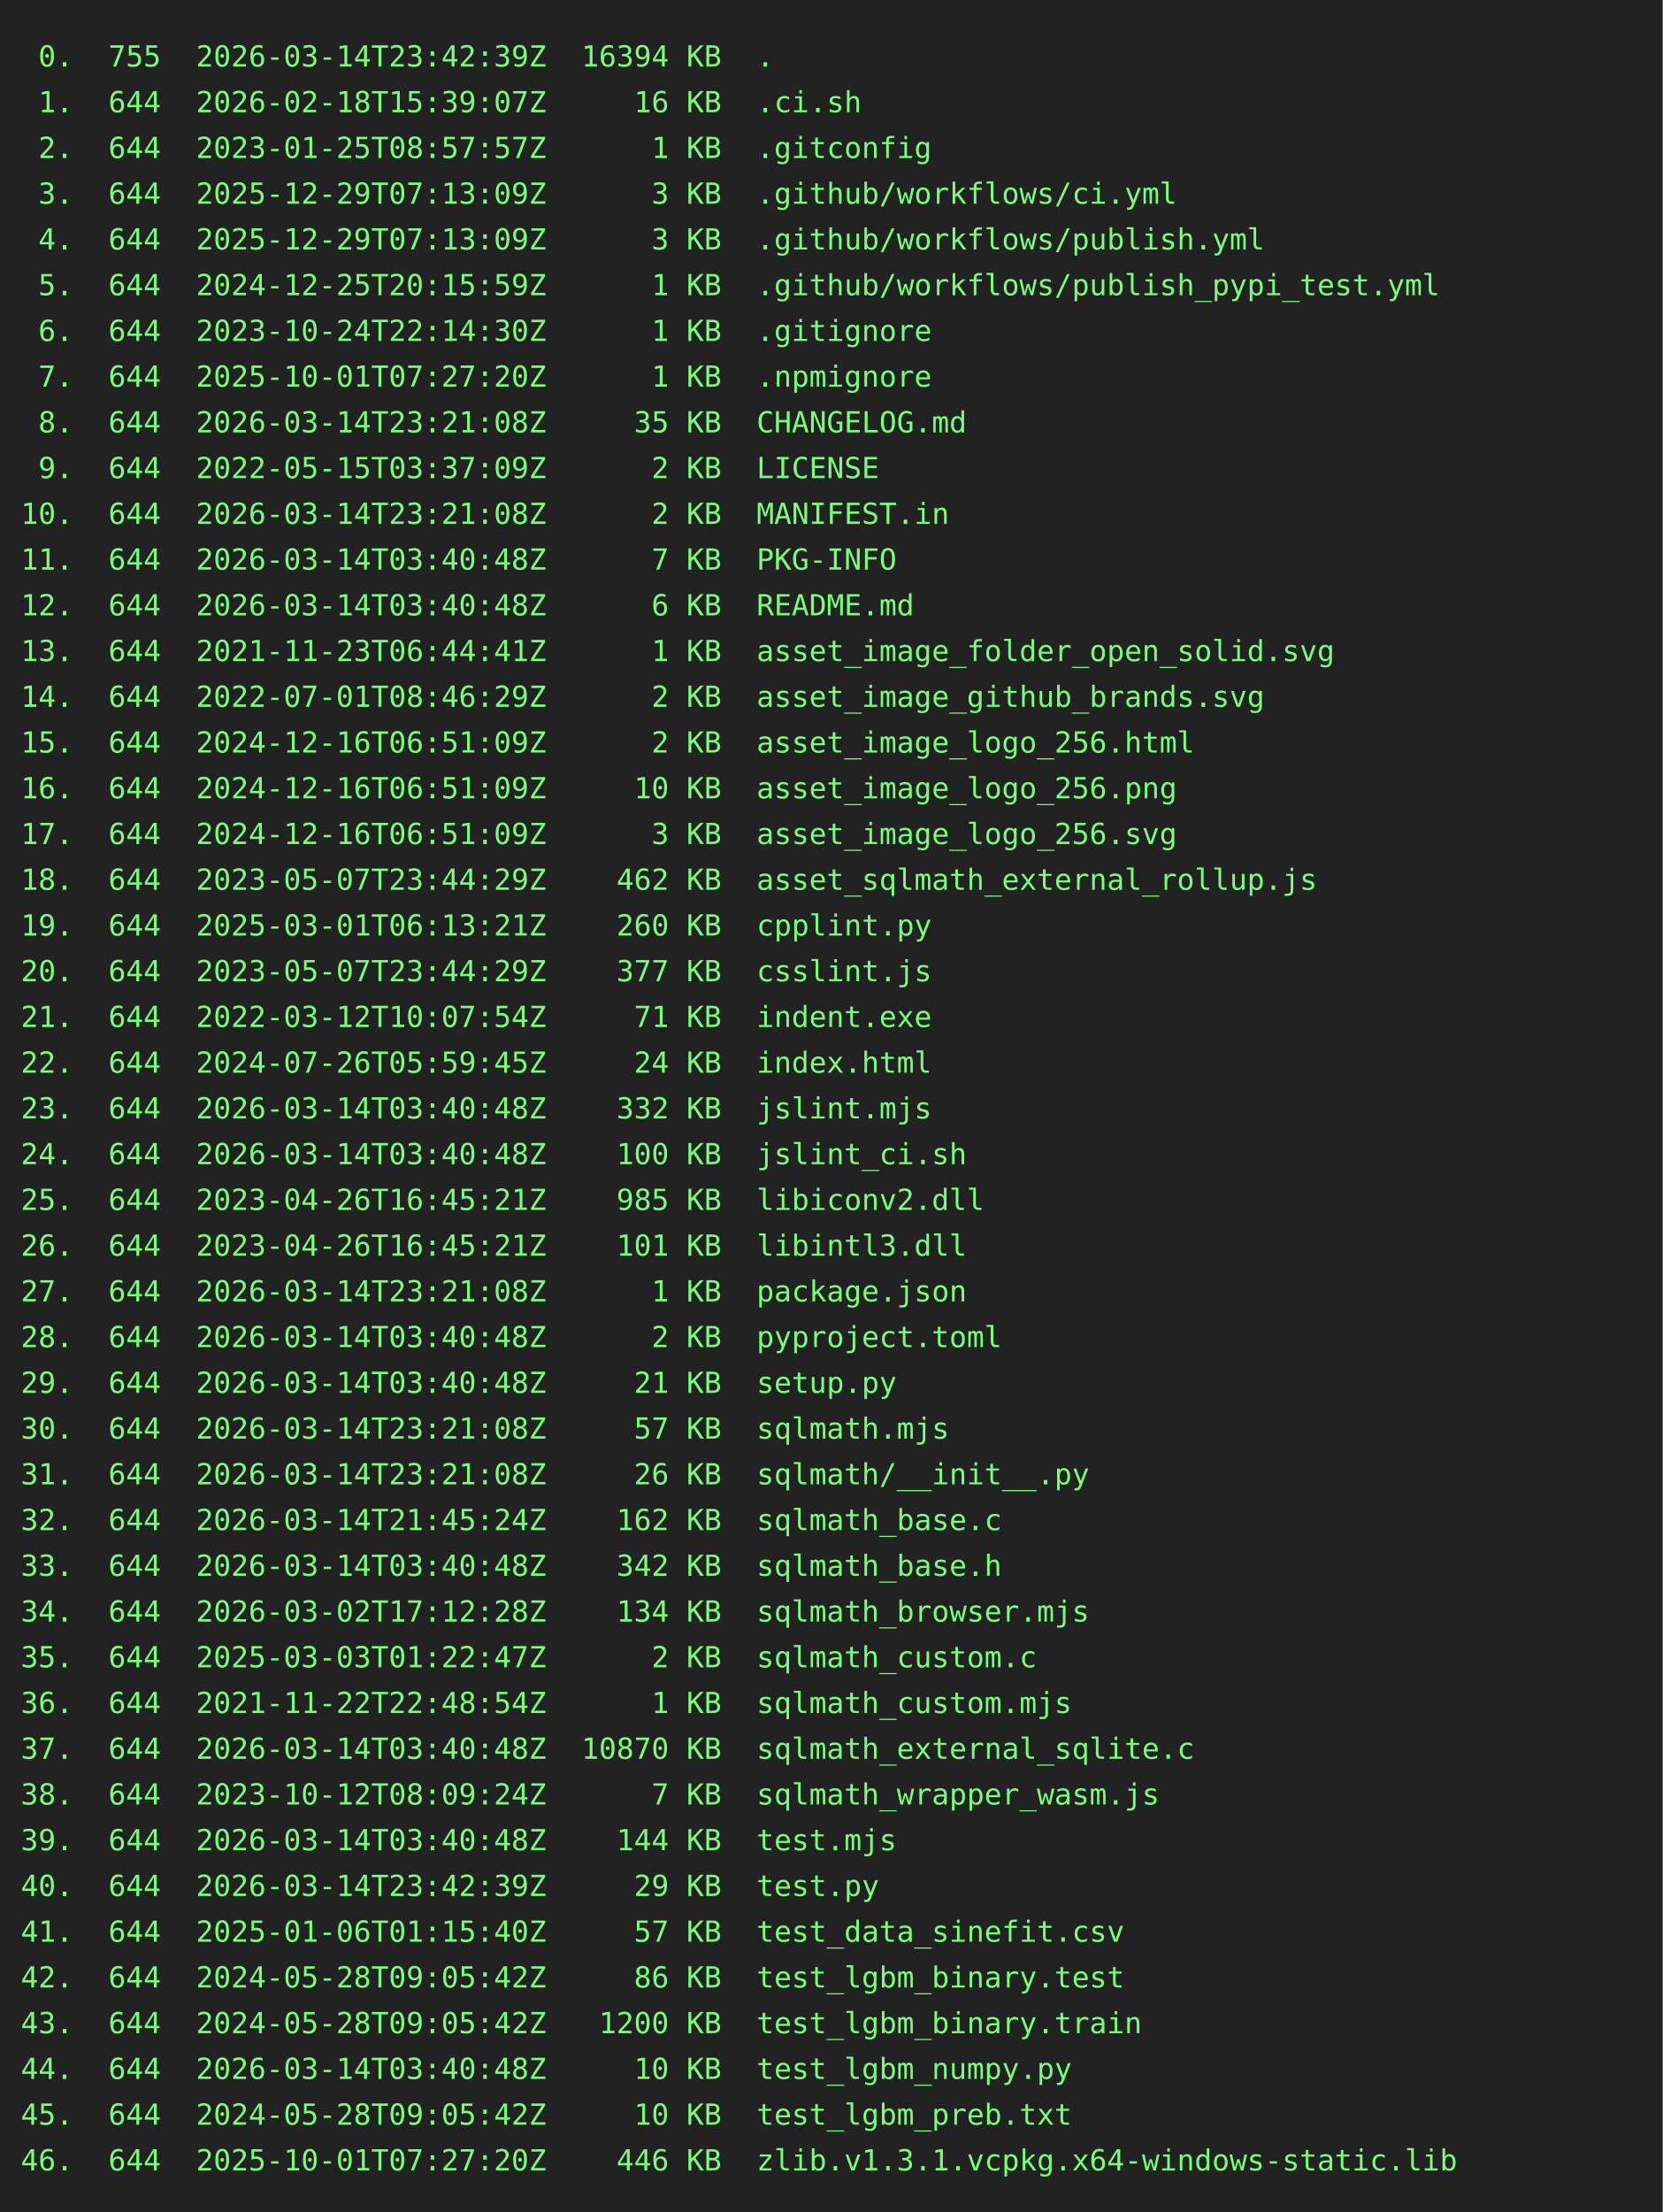
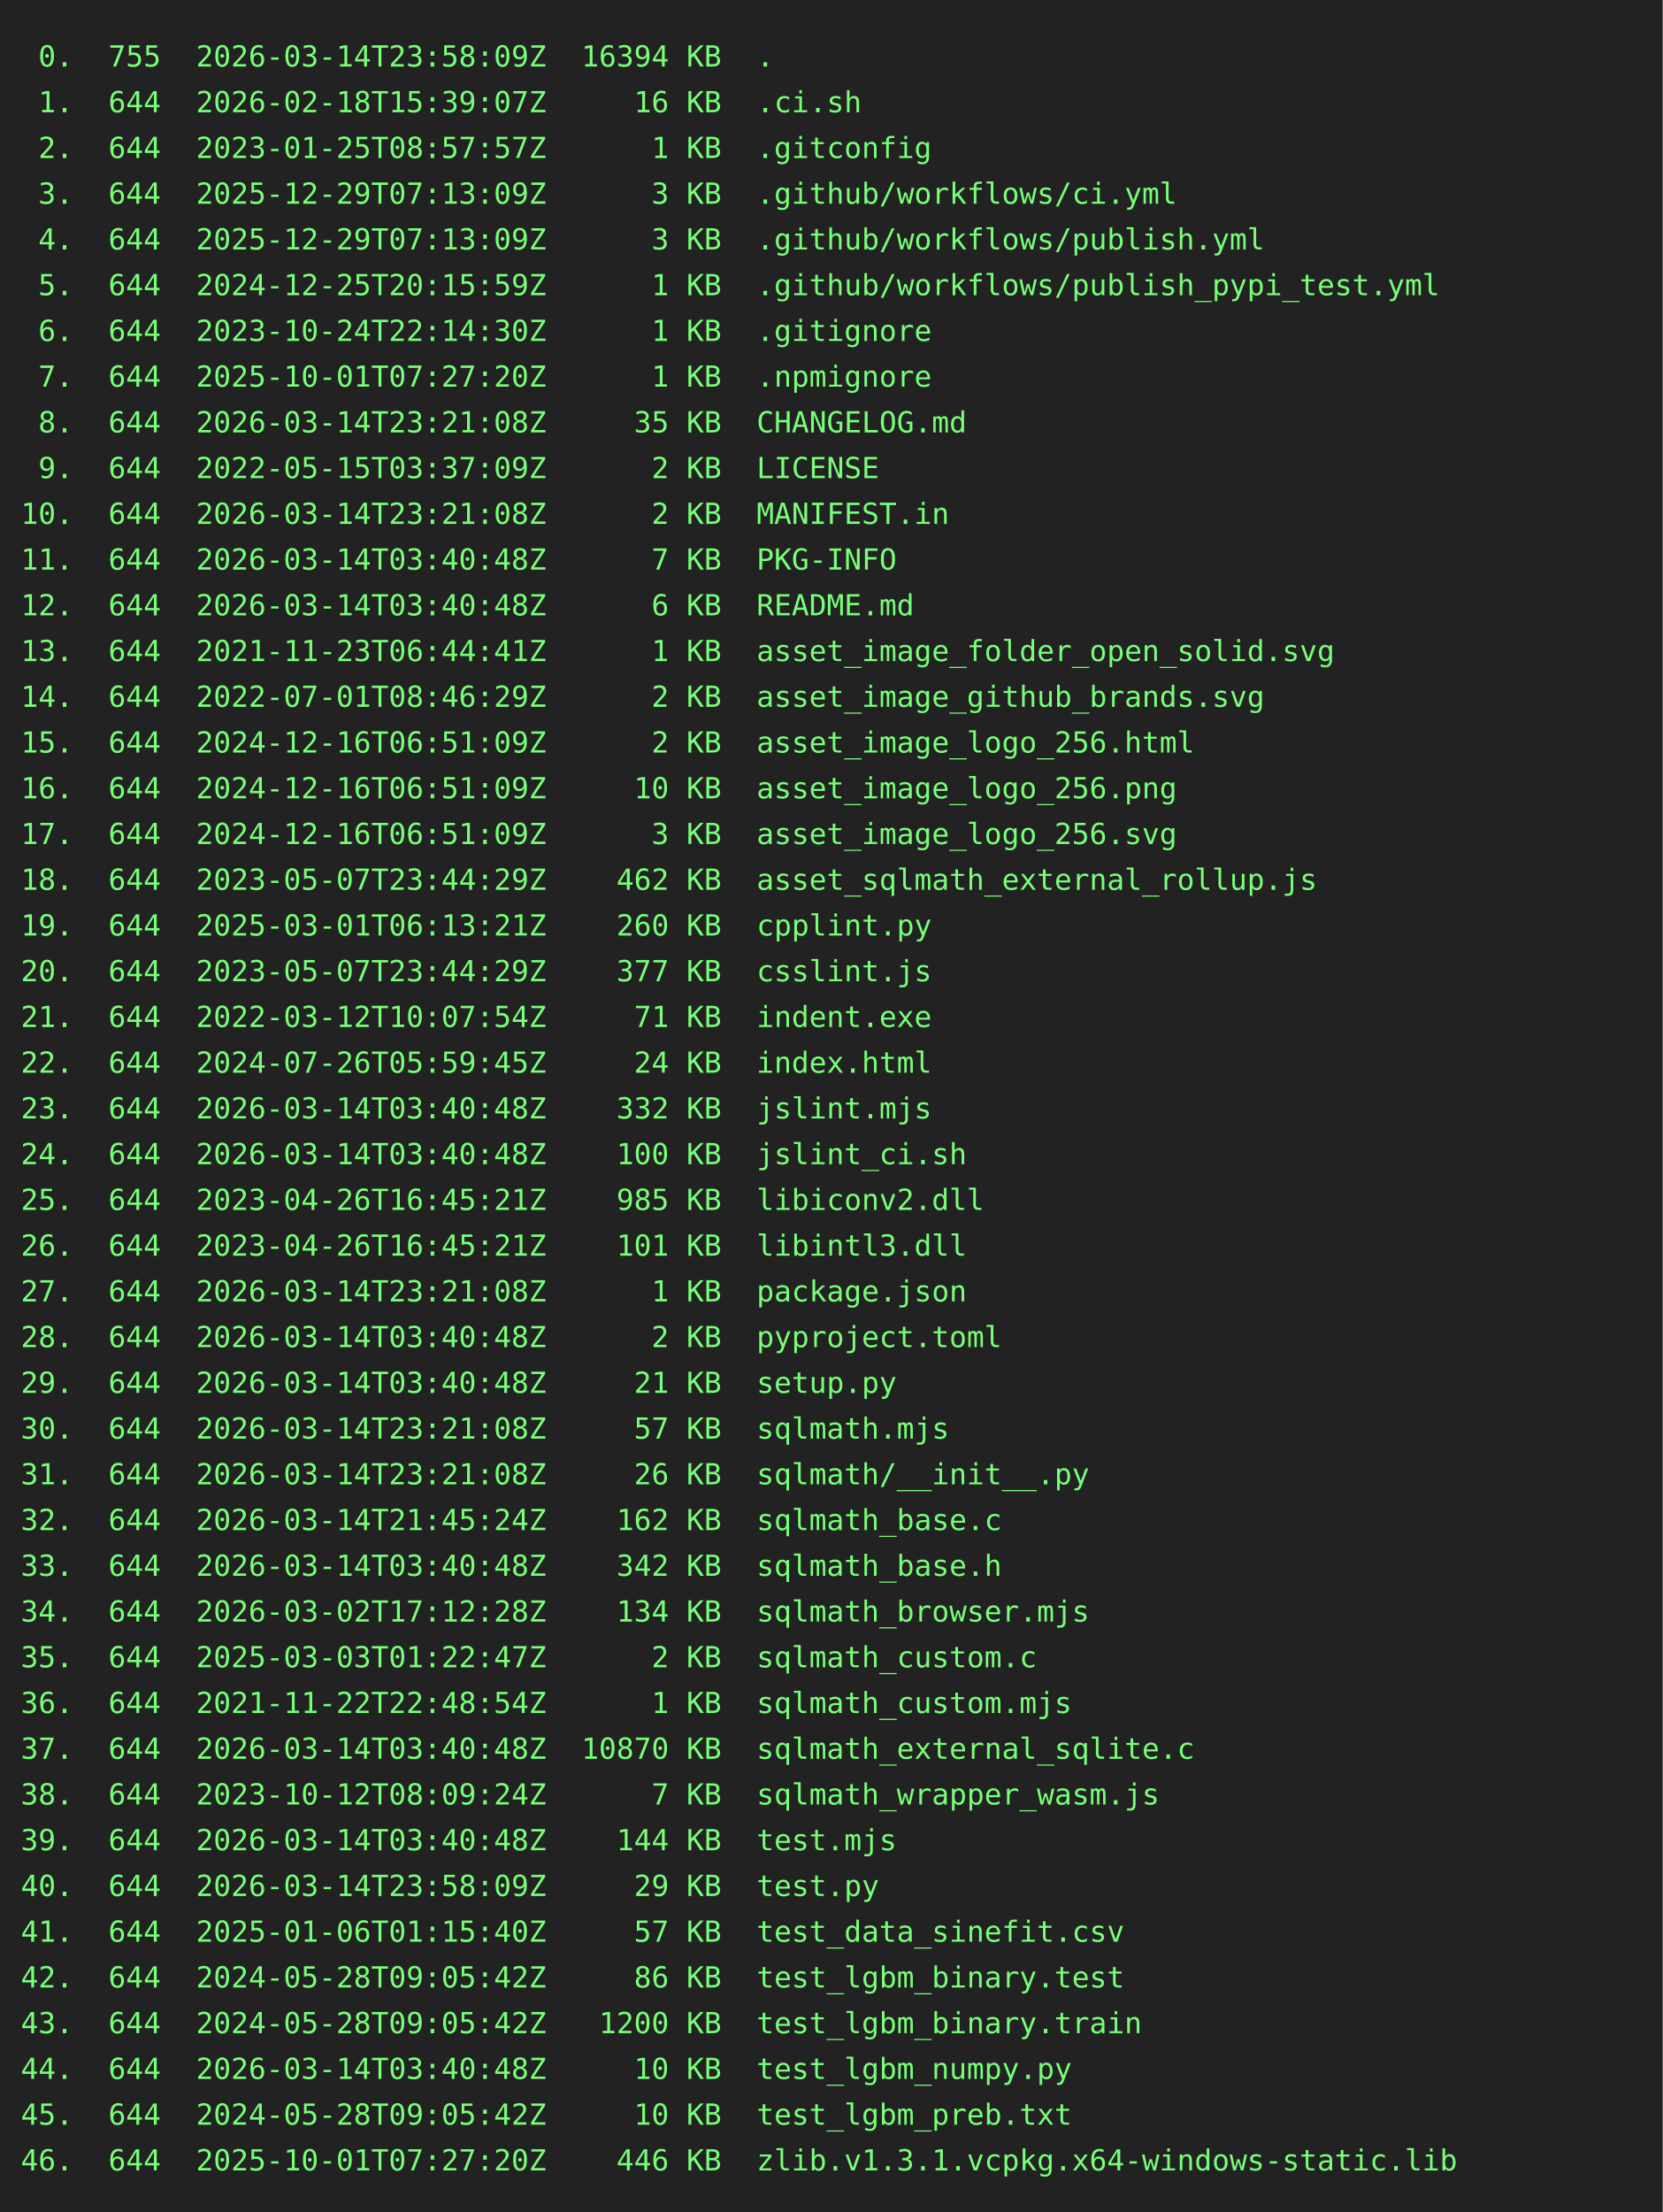
<svg xmlns="http://www.w3.org/2000/svg" height="1064" width="800">
  <rect height="1064" fill="#222" width="800" />
  <text fill="#7f7" font-family="consolas, menlo, monospace" font-size="14" xml:space="preserve">
-     <tspan lengthAdjust="spacingAndGlyphs" textLength="768" x="10" y="32"> 0.  755  2026-03-14T23:42:39Z  16394 KB  .                                                      </tspan>
+     <tspan lengthAdjust="spacingAndGlyphs" textLength="768" x="10" y="32"> 0.  755  2026-03-14T23:58:09Z  16394 KB  .                                                      </tspan>
    <tspan lengthAdjust="spacingAndGlyphs" textLength="768" x="10" y="54"> 1.  644  2026-02-18T15:39:07Z     16 KB  .ci.sh                                                 </tspan>
    <tspan lengthAdjust="spacingAndGlyphs" textLength="768" x="10" y="76"> 2.  644  2023-01-25T08:57:57Z      1 KB  .gitconfig                                             </tspan>
    <tspan lengthAdjust="spacingAndGlyphs" textLength="768" x="10" y="98"> 3.  644  2025-12-29T07:13:09Z      3 KB  .github/workflows/ci.yml                               </tspan>
    <tspan lengthAdjust="spacingAndGlyphs" textLength="768" x="10" y="120"> 4.  644  2025-12-29T07:13:09Z      3 KB  .github/workflows/publish.yml                          </tspan>
    <tspan lengthAdjust="spacingAndGlyphs" textLength="768" x="10" y="142"> 5.  644  2024-12-25T20:15:59Z      1 KB  .github/workflows/publish_pypi_test.yml                </tspan>
    <tspan lengthAdjust="spacingAndGlyphs" textLength="768" x="10" y="164"> 6.  644  2023-10-24T22:14:30Z      1 KB  .gitignore                                             </tspan>
    <tspan lengthAdjust="spacingAndGlyphs" textLength="768" x="10" y="186"> 7.  644  2025-10-01T07:27:20Z      1 KB  .npmignore                                             </tspan>
    <tspan lengthAdjust="spacingAndGlyphs" textLength="768" x="10" y="208"> 8.  644  2026-03-14T23:21:08Z     35 KB  CHANGELOG.md                                           </tspan>
    <tspan lengthAdjust="spacingAndGlyphs" textLength="768" x="10" y="230"> 9.  644  2022-05-15T03:37:09Z      2 KB  LICENSE                                                </tspan>
    <tspan lengthAdjust="spacingAndGlyphs" textLength="768" x="10" y="252">10.  644  2026-03-14T23:21:08Z      2 KB  MANIFEST.in                                            </tspan>
    <tspan lengthAdjust="spacingAndGlyphs" textLength="768" x="10" y="274">11.  644  2026-03-14T03:40:48Z      7 KB  PKG-INFO                                               </tspan>
    <tspan lengthAdjust="spacingAndGlyphs" textLength="768" x="10" y="296">12.  644  2026-03-14T03:40:48Z      6 KB  README.md                                              </tspan>
    <tspan lengthAdjust="spacingAndGlyphs" textLength="768" x="10" y="318">13.  644  2021-11-23T06:44:41Z      1 KB  asset_image_folder_open_solid.svg                      </tspan>
    <tspan lengthAdjust="spacingAndGlyphs" textLength="768" x="10" y="340">14.  644  2022-07-01T08:46:29Z      2 KB  asset_image_github_brands.svg                          </tspan>
    <tspan lengthAdjust="spacingAndGlyphs" textLength="768" x="10" y="362">15.  644  2024-12-16T06:51:09Z      2 KB  asset_image_logo_256.html                              </tspan>
    <tspan lengthAdjust="spacingAndGlyphs" textLength="768" x="10" y="384">16.  644  2024-12-16T06:51:09Z     10 KB  asset_image_logo_256.png                               </tspan>
    <tspan lengthAdjust="spacingAndGlyphs" textLength="768" x="10" y="406">17.  644  2024-12-16T06:51:09Z      3 KB  asset_image_logo_256.svg                               </tspan>
    <tspan lengthAdjust="spacingAndGlyphs" textLength="768" x="10" y="428">18.  644  2023-05-07T23:44:29Z    462 KB  asset_sqlmath_external_rollup.js                       </tspan>
    <tspan lengthAdjust="spacingAndGlyphs" textLength="768" x="10" y="450">19.  644  2025-03-01T06:13:21Z    260 KB  cpplint.py                                             </tspan>
    <tspan lengthAdjust="spacingAndGlyphs" textLength="768" x="10" y="472">20.  644  2023-05-07T23:44:29Z    377 KB  csslint.js                                             </tspan>
    <tspan lengthAdjust="spacingAndGlyphs" textLength="768" x="10" y="494">21.  644  2022-03-12T10:07:54Z     71 KB  indent.exe                                             </tspan>
    <tspan lengthAdjust="spacingAndGlyphs" textLength="768" x="10" y="516">22.  644  2024-07-26T05:59:45Z     24 KB  index.html                                             </tspan>
    <tspan lengthAdjust="spacingAndGlyphs" textLength="768" x="10" y="538">23.  644  2026-03-14T03:40:48Z    332 KB  jslint.mjs                                             </tspan>
    <tspan lengthAdjust="spacingAndGlyphs" textLength="768" x="10" y="560">24.  644  2026-03-14T03:40:48Z    100 KB  jslint_ci.sh                                           </tspan>
    <tspan lengthAdjust="spacingAndGlyphs" textLength="768" x="10" y="582">25.  644  2023-04-26T16:45:21Z    985 KB  libiconv2.dll                                          </tspan>
    <tspan lengthAdjust="spacingAndGlyphs" textLength="768" x="10" y="604">26.  644  2023-04-26T16:45:21Z    101 KB  libintl3.dll                                           </tspan>
    <tspan lengthAdjust="spacingAndGlyphs" textLength="768" x="10" y="626">27.  644  2026-03-14T23:21:08Z      1 KB  package.json                                           </tspan>
    <tspan lengthAdjust="spacingAndGlyphs" textLength="768" x="10" y="648">28.  644  2026-03-14T03:40:48Z      2 KB  pyproject.toml                                         </tspan>
    <tspan lengthAdjust="spacingAndGlyphs" textLength="768" x="10" y="670">29.  644  2026-03-14T03:40:48Z     21 KB  setup.py                                               </tspan>
    <tspan lengthAdjust="spacingAndGlyphs" textLength="768" x="10" y="692">30.  644  2026-03-14T23:21:08Z     57 KB  sqlmath.mjs                                            </tspan>
    <tspan lengthAdjust="spacingAndGlyphs" textLength="768" x="10" y="714">31.  644  2026-03-14T23:21:08Z     26 KB  sqlmath/__init__.py                                    </tspan>
    <tspan lengthAdjust="spacingAndGlyphs" textLength="768" x="10" y="736">32.  644  2026-03-14T21:45:24Z    162 KB  sqlmath_base.c                                         </tspan>
    <tspan lengthAdjust="spacingAndGlyphs" textLength="768" x="10" y="758">33.  644  2026-03-14T03:40:48Z    342 KB  sqlmath_base.h                                         </tspan>
    <tspan lengthAdjust="spacingAndGlyphs" textLength="768" x="10" y="780">34.  644  2026-03-02T17:12:28Z    134 KB  sqlmath_browser.mjs                                    </tspan>
    <tspan lengthAdjust="spacingAndGlyphs" textLength="768" x="10" y="802">35.  644  2025-03-03T01:22:47Z      2 KB  sqlmath_custom.c                                       </tspan>
    <tspan lengthAdjust="spacingAndGlyphs" textLength="768" x="10" y="824">36.  644  2021-11-22T22:48:54Z      1 KB  sqlmath_custom.mjs                                     </tspan>
    <tspan lengthAdjust="spacingAndGlyphs" textLength="768" x="10" y="846">37.  644  2026-03-14T03:40:48Z  10870 KB  sqlmath_external_sqlite.c                              </tspan>
    <tspan lengthAdjust="spacingAndGlyphs" textLength="768" x="10" y="868">38.  644  2023-10-12T08:09:24Z      7 KB  sqlmath_wrapper_wasm.js                                </tspan>
    <tspan lengthAdjust="spacingAndGlyphs" textLength="768" x="10" y="890">39.  644  2026-03-14T03:40:48Z    144 KB  test.mjs                                               </tspan>
-     <tspan lengthAdjust="spacingAndGlyphs" textLength="768" x="10" y="912">40.  644  2026-03-14T23:42:39Z     29 KB  test.py                                                </tspan>
+     <tspan lengthAdjust="spacingAndGlyphs" textLength="768" x="10" y="912">40.  644  2026-03-14T23:58:09Z     29 KB  test.py                                                </tspan>
    <tspan lengthAdjust="spacingAndGlyphs" textLength="768" x="10" y="934">41.  644  2025-01-06T01:15:40Z     57 KB  test_data_sinefit.csv                                  </tspan>
    <tspan lengthAdjust="spacingAndGlyphs" textLength="768" x="10" y="956">42.  644  2024-05-28T09:05:42Z     86 KB  test_lgbm_binary.test                                  </tspan>
    <tspan lengthAdjust="spacingAndGlyphs" textLength="768" x="10" y="978">43.  644  2024-05-28T09:05:42Z   1200 KB  test_lgbm_binary.train                                 </tspan>
    <tspan lengthAdjust="spacingAndGlyphs" textLength="768" x="10" y="1000">44.  644  2026-03-14T03:40:48Z     10 KB  test_lgbm_numpy.py                                     </tspan>
    <tspan lengthAdjust="spacingAndGlyphs" textLength="768" x="10" y="1022">45.  644  2024-05-28T09:05:42Z     10 KB  test_lgbm_preb.txt                                     </tspan>
    <tspan lengthAdjust="spacingAndGlyphs" textLength="768" x="10" y="1044">46.  644  2025-10-01T07:27:20Z    446 KB  zlib.v1.3.1.vcpkg.x64-windows-static.lib               </tspan>
  </text>
</svg>
